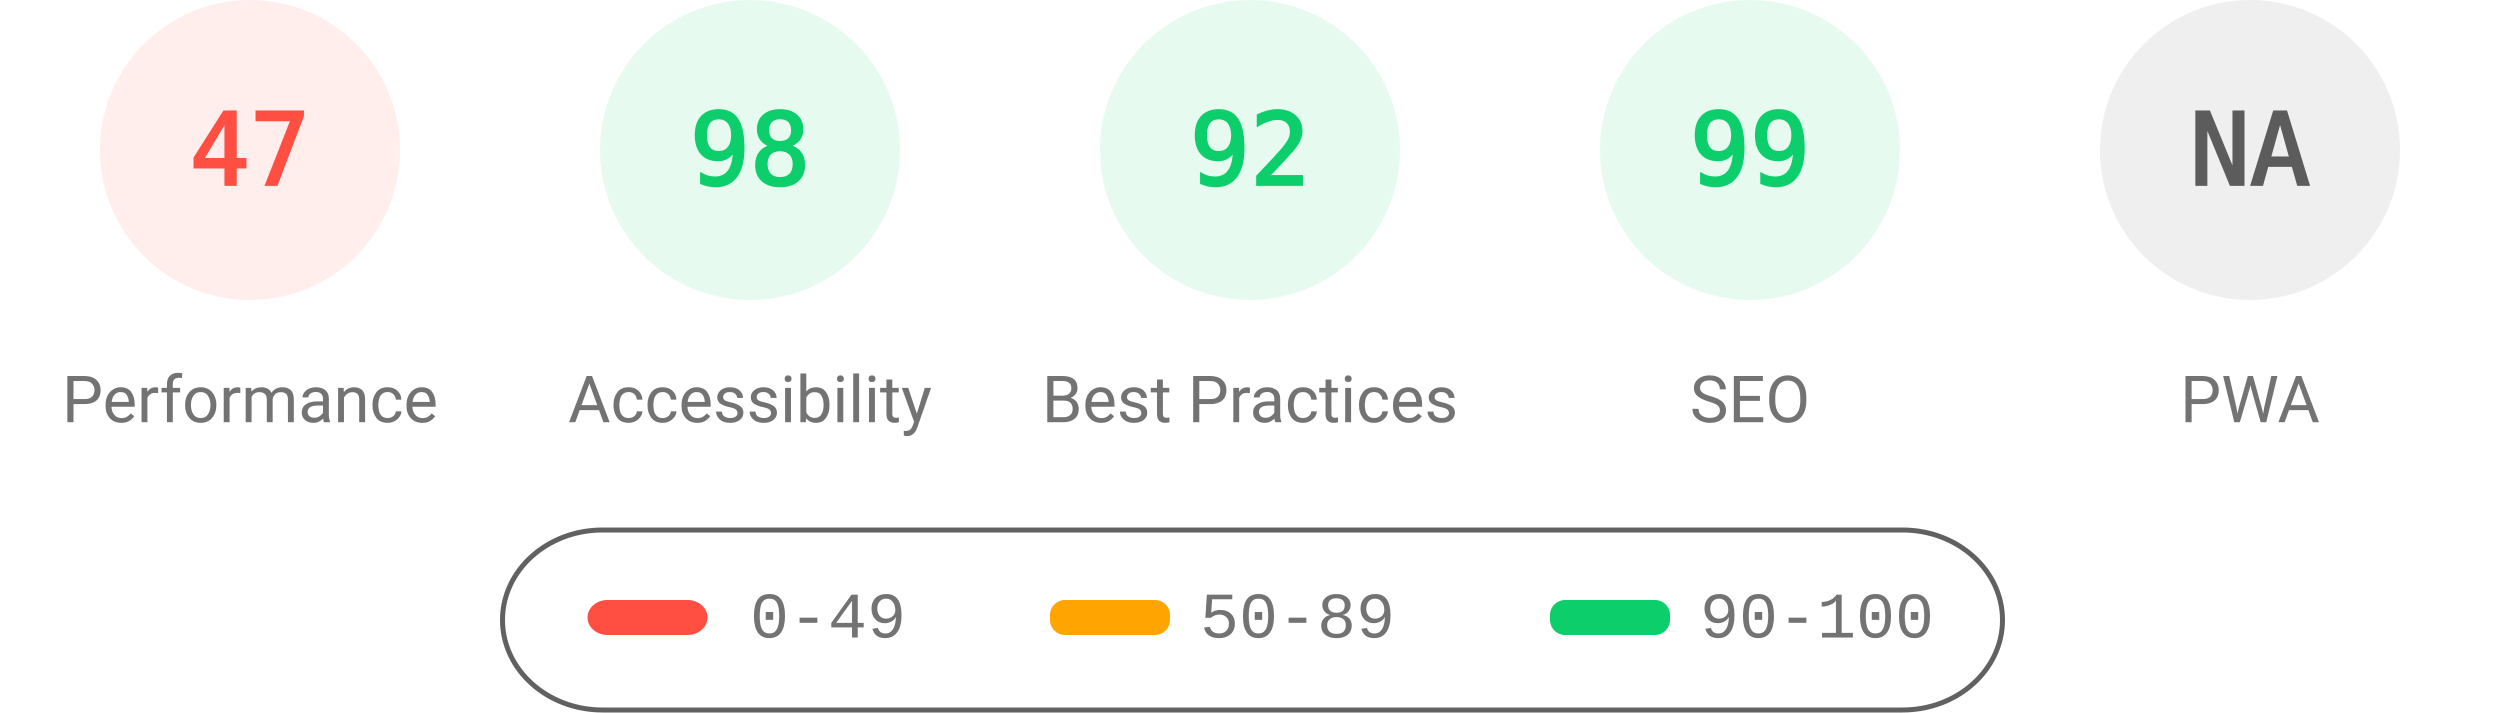
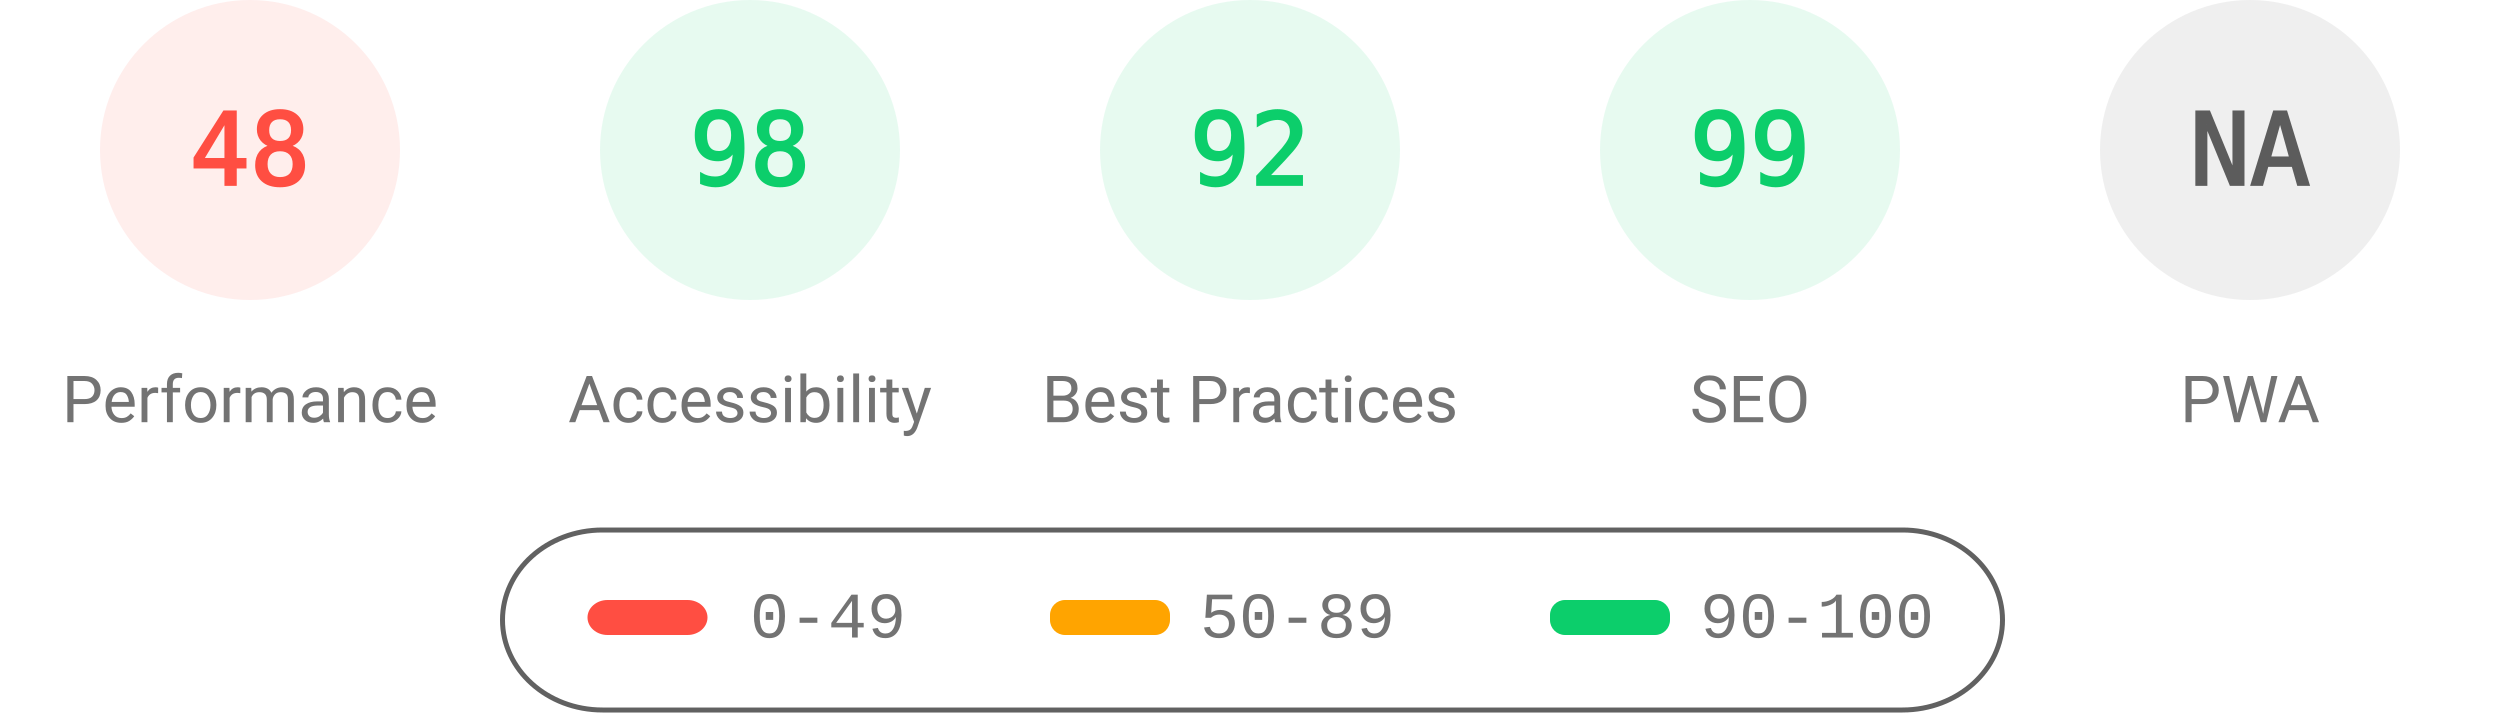
<svg xmlns="http://www.w3.org/2000/svg" fill="none" width="1000" height="285">
  <style>.gauge-base{opacity:.1}.gauge-arc{fill:none;animation-delay:250ms;stroke-linecap:round;transform:rotate(-90deg);transform-origin:100px 60px;animation:load-gauge 1s ease forwards}.guage-text{font-size:40px;font-family:monospace;text-align:center}.guage-red{color:#ff4e42;fill:#ff4e42;stroke:#ff4e42}.guage-orange{color:#ffa400;fill:#ffa400;stroke:#ffa400}.guage-green{color:#0cce6b;fill:#0cce6b;stroke:#0cce6b}.guage-undefined{color:#5c5c5c;fill:#5c5c5c;stroke:#5c5c5c}.guage-title{color:#737373;fill:#737373;stroke:none;font-size:26px;line-height:26px;font-family:Roboto,Halvetica,Arial,sans-serif}@keyframes load-gauge{from{stroke-dasharray:0 352.858}}</style>
  <svg class="guage-div guage-perf guage-red" viewBox="0 0 200 200" width="200" height="200">
    <circle class="gauge-base" r="56" cx="100" cy="60" stroke-width="8" />
-     <circle class="gauge-arc guage-arc-1" r="56" cx="100" cy="60" stroke-width="8" style="stroke-dasharray:165.373,351.858" />
-     <text class="guage-text" x="100" y="60" alignment-baseline="central" dominant-baseline="central" text-anchor="middle">47</text>
+     <circle class="gauge-arc guage-arc-1" r="56" cx="100" cy="60" stroke-width="8" style="stroke-dasharray:168.892,351.858" />
+     <text class="guage-text" x="100" y="60" alignment-baseline="central" dominant-baseline="central" text-anchor="middle">48</text>
    <text class="guage-title" x="100" y="160" alignment-baseline="central" dominant-baseline="central" text-anchor="middle">Performance</text>
  </svg>
  <svg class="guage-div guage-acc guage-green" viewBox="0 0 200 200" width="200" height="200" x="200">
    <circle class="gauge-base" r="56" cx="100" cy="60" stroke-width="8" />
    <circle class="gauge-arc guage-arc-2" r="56" cx="100" cy="60" stroke-width="8" style="stroke-dasharray:344.821,351.858" />
    <text class="guage-text" x="100" y="60" alignment-baseline="central" dominant-baseline="central" text-anchor="middle">98</text>
    <text class="guage-title" x="100" y="160" alignment-baseline="central" dominant-baseline="central" text-anchor="middle">Accessibility</text>
  </svg>
  <svg class="guage-div guage-best guage-green" viewBox="0 0 200 200" width="200" height="200" x="400">
    <circle class="gauge-base" r="56" cx="100" cy="60" stroke-width="8" />
    <circle class="gauge-arc guage-arc-3" r="56" cx="100" cy="60" stroke-width="8" style="stroke-dasharray:323.709,351.858" />
    <text class="guage-text" x="100" y="60" alignment-baseline="central" dominant-baseline="central" text-anchor="middle">92</text>
    <text class="guage-title" x="100" y="160" alignment-baseline="central" dominant-baseline="central" text-anchor="middle">Best Practices</text>
  </svg>
  <svg class="guage-div guage-seo guage-green" viewBox="0 0 200 200" width="200" height="200" x="600">
    <circle class="gauge-base" r="56" cx="100" cy="60" stroke-width="8" />
    <circle class="gauge-arc guage-arc-4" r="56" cx="100" cy="60" stroke-width="8" style="stroke-dasharray:348.339,351.858" />
    <text class="guage-text" x="100" y="60" alignment-baseline="central" dominant-baseline="central" text-anchor="middle">99</text>
    <text class="guage-title" x="100" y="160" alignment-baseline="central" dominant-baseline="central" text-anchor="middle">SEO</text>
  </svg>
  <svg class="guage-div guage-pwa guage-undefined" viewBox="0 0 200 200" width="200" height="200" x="800">
    <circle class="gauge-base" r="56" cx="100" cy="60" stroke-width="8" />
    <circle class="gauge-arc guage-arc-4" r="56" cx="100" cy="60" stroke-width="8" style="stroke-dasharray:351.858,351.858" />
    <text class="guage-text" x="100" y="60" alignment-baseline="central" dominant-baseline="central" text-anchor="middle">NA</text>
    <text class="guage-title" x="100" y="160" alignment-baseline="central" dominant-baseline="central" text-anchor="middle">PWA</text>
  </svg>
  <svg width="604" height="76" x="200" y="210">
    <path fill="none" id="canvas_background" d="M-1-1h604v80H-1z" />
    <rect fill-opacity="0" stroke="#616161" stroke-width="2" rx="40" id="svg_2" height="72" width="600" y="2" x="1" fill="#000" />
    <rect stroke="#000" rx="8" id="svg_3" height="14" width="48" y="30" x="35" stroke-opacity="null" stroke-width="0" fill="#ff4e42" />
    <rect stroke="#000" rx="6" id="svg_4" height="14" width="48" y="30" x="220" stroke-opacity="null" stroke-width="0" fill="#ffa400" />
    <rect stroke="#000" rx="6" id="svg_5" height="14" width="48" y="30" x="420" stroke-opacity="null" stroke-width="0" fill="#0cce6b" />
    <text xml:space="preserve" text-anchor="start" font-family="'Courier New', Courier, monospace" font-size="26" id="svg_6" y="45" x="100" stroke-opacity="null" stroke-width="0" stroke="#000" fill="#737373">0-49</text>
    <text xml:space="preserve" text-anchor="start" font-family="'Courier New', Courier, monospace" font-size="26" id="svg_7" y="45" x="280" stroke-opacity="null" stroke-width="0" stroke="#000" fill="#737373">50-89</text>
    <text xml:space="preserve" text-anchor="start" font-family="'Courier New', Courier, monospace" font-size="26" id="svg_8" y="45" x="480" stroke-opacity="null" stroke-width="0" stroke="#000" fill="#737373">90-100</text>
  </svg>
</svg>
